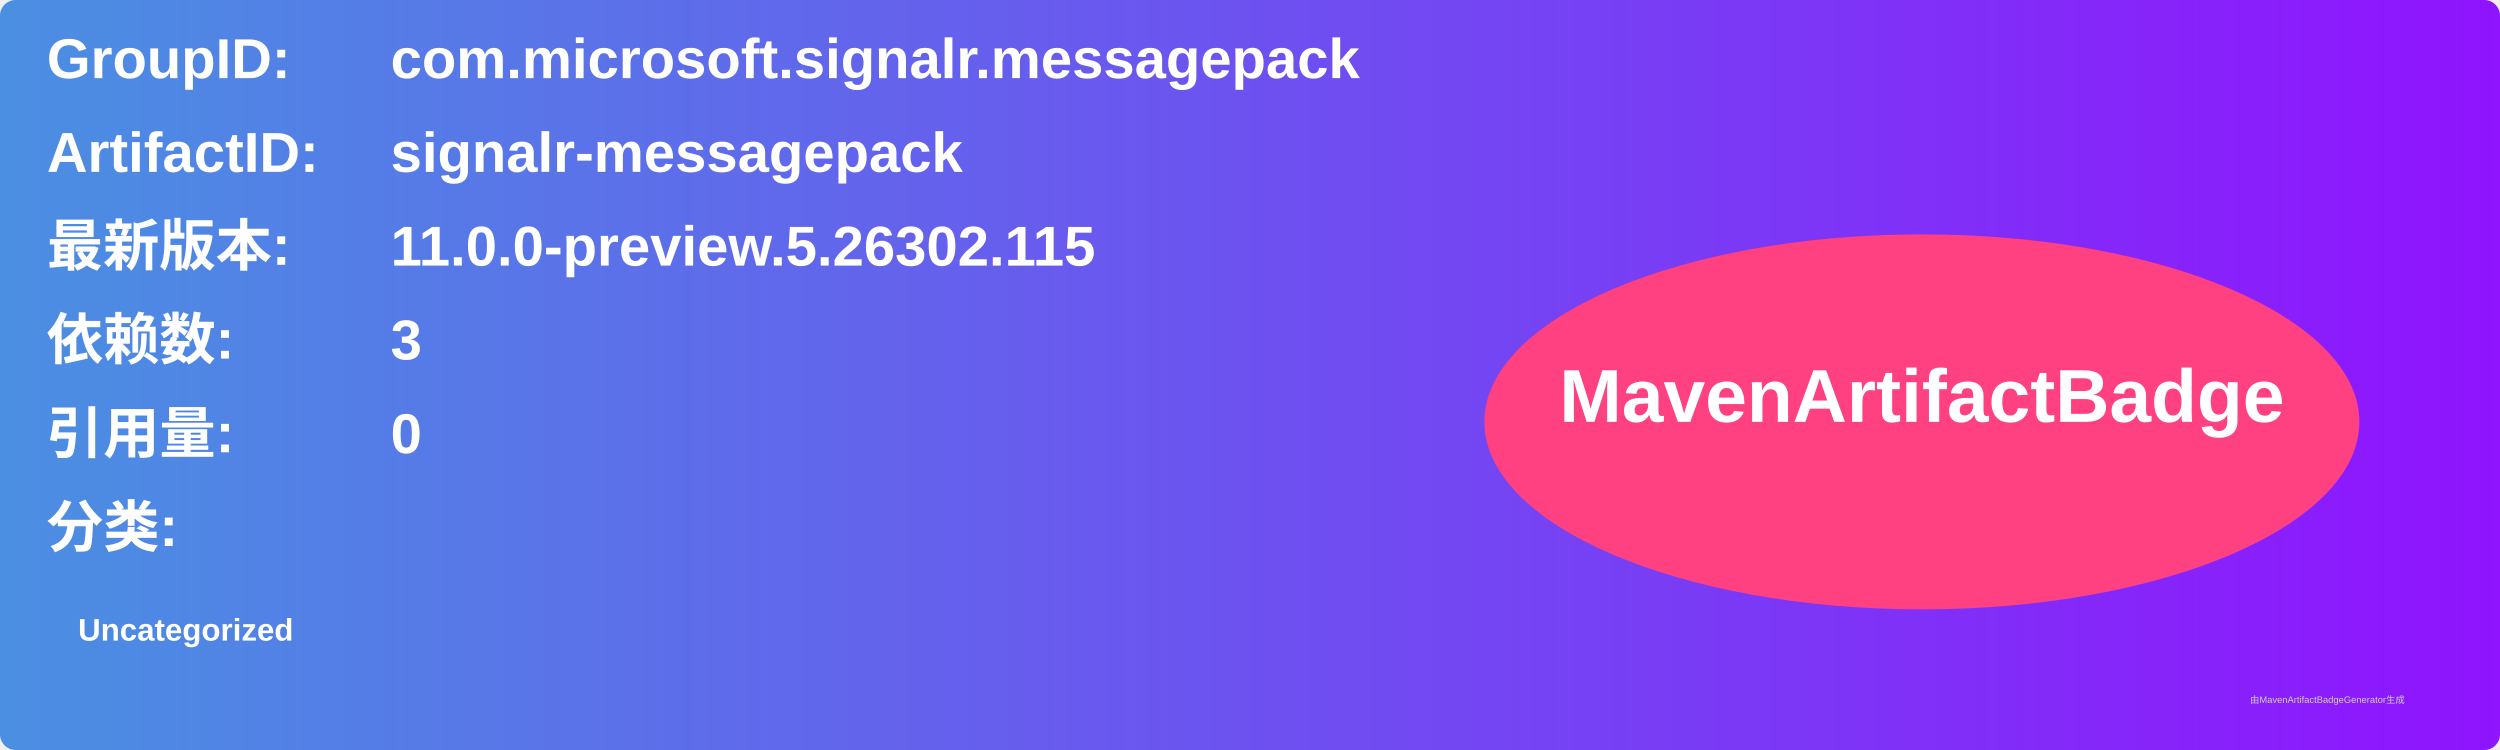
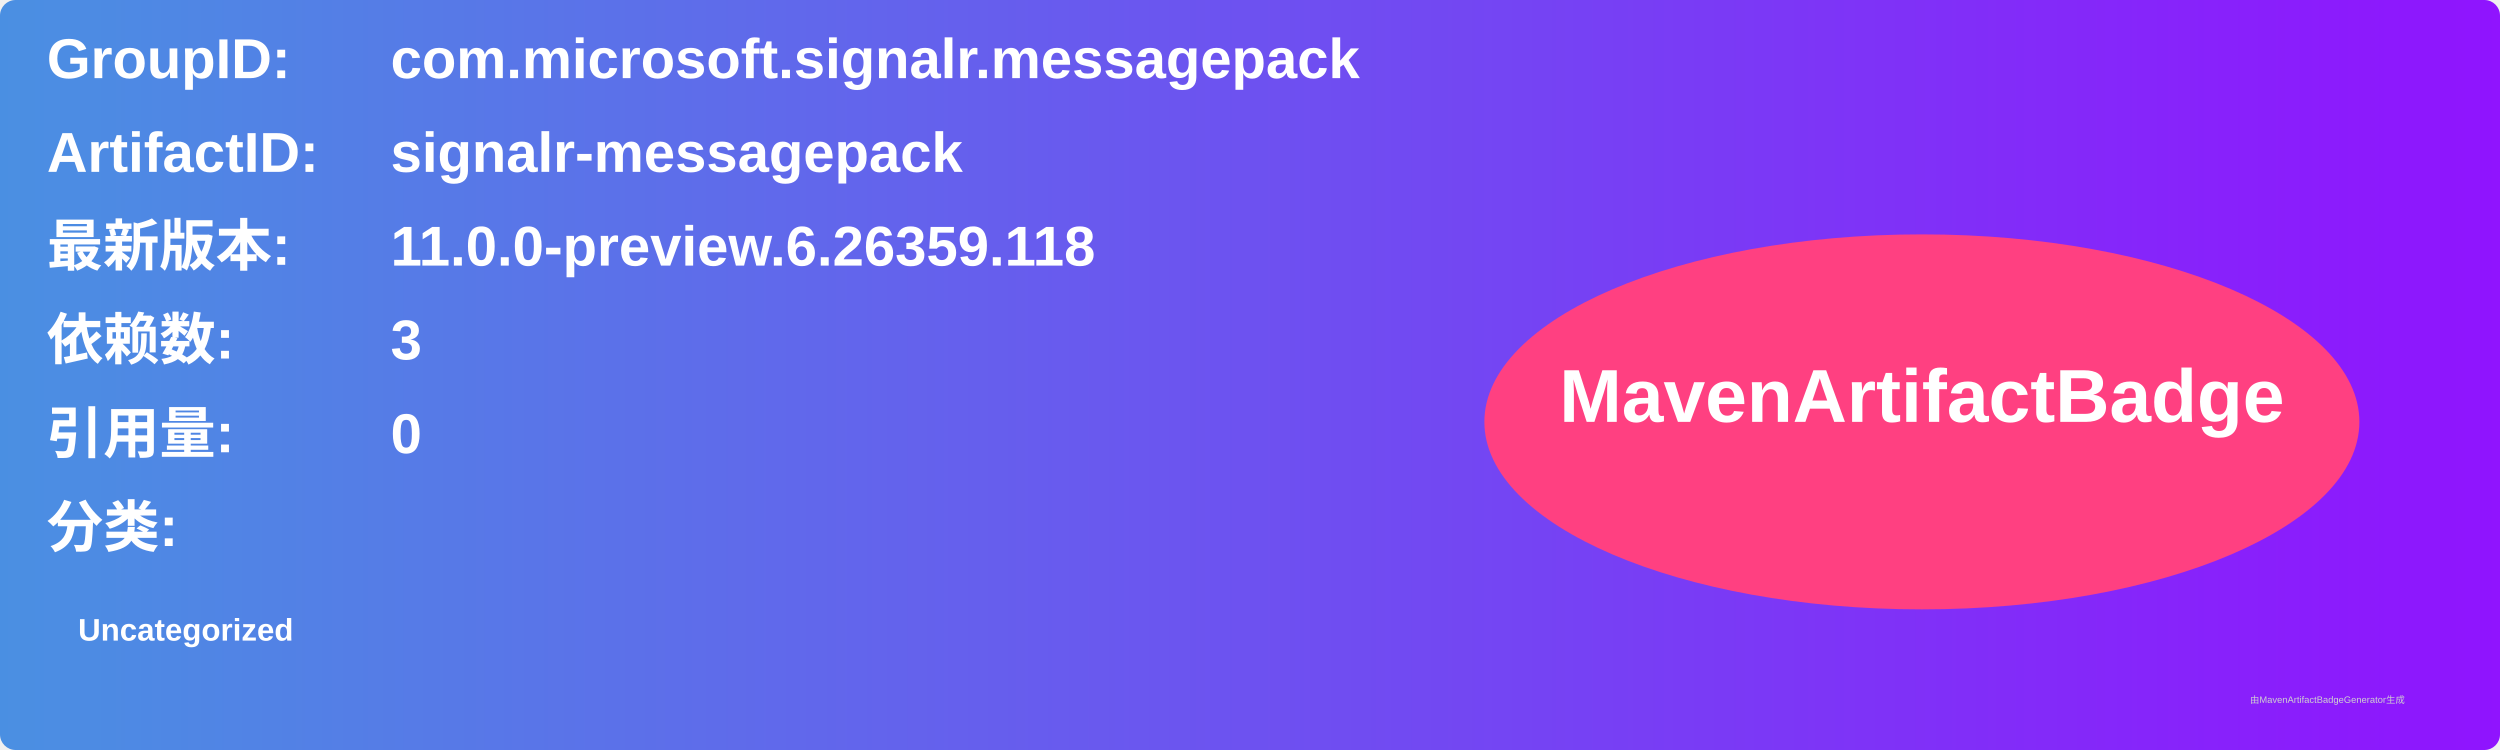
<svg xmlns="http://www.w3.org/2000/svg" width="800" height="240" viewBox="0 0 800 240">
  <linearGradient id="grad" x1="0%" y1="0%" x2="100%" y2="0%">
    <stop offset="0%" stop-color="#4a90e2" />
    <stop offset="100%" stop-color="#9013fe" />
  </linearGradient>
  <rect width="100%" height="100%" rx="5" ry="5" fill="url(#grad)" />
  <g transform="translate(15, 15)">
    <text x="0" y="10" font-family="Arial" font-size="18" fill="white" font-weight="bold" width="260">GroupID:</text>
    <text x="110" y="10" font-family="Arial" font-size="18" fill="white" font-weight="bold" width="460">com.microsoft.signalr.messagepack</text>
    <text x="0" y="40" font-family="Arial" font-size="18" fill="white" font-weight="bold" width="260">ArtifactID:</text>
    <text x="110" y="40" font-family="Arial" font-size="18" fill="white" font-weight="bold" width="460">signalr-messagepack</text>
    <text x="0" y="70" font-family="Arial" font-size="18" fill="white" font-weight="bold">最新版本:</text>
    <text x="110" y="70" font-family="Arial" font-size="18" fill="white" font-weight="bold">
-       <tspan font-weight="bold">11.0.0-preview.5.26302.115</tspan>
+       <tspan font-weight="bold">11.0.0-preview.6.26359.118</tspan>
    </text>
    <text x="0" y="100" font-family="Arial" font-size="18" fill="white" font-weight="bold">依赖数: </text>
    <text x="110" y="100" font-family="Arial" font-size="18" fill="white">
      <tspan font-weight="bold">3</tspan>
    </text>
    <text x="0" y="130" font-family="Arial" font-size="18" fill="white" font-weight="bold">引用量: </text>
    <text x="110" y="130" font-family="Arial" font-size="18" fill="white">
      <tspan font-weight="bold">0</tspan>
    </text>
    <text x="0" y="160" font-family="Arial" font-size="18" fill="white" font-weight="bold">分类:</text>
    <text x="10" y="190" font-family="Arial" font-size="10" fill="white">
      <tspan font-weight="bold">Uncategorized</tspan>
    </text>
    <ellipse cx="600" cy="120" rx="140" ry="60" fill="#ff4081" />
    <text x="600" y="120" text-anchor="middle" font-family="Arial" font-size="24" fill="white" font-weight="bold">MavenArtifactBadge</text>
  </g>
  <text x="720" y="225" font-family="Arial" font-size="3" fill="#d0d0d0">由MavenArtifactBadgeGenerator生成</text>
</svg>
